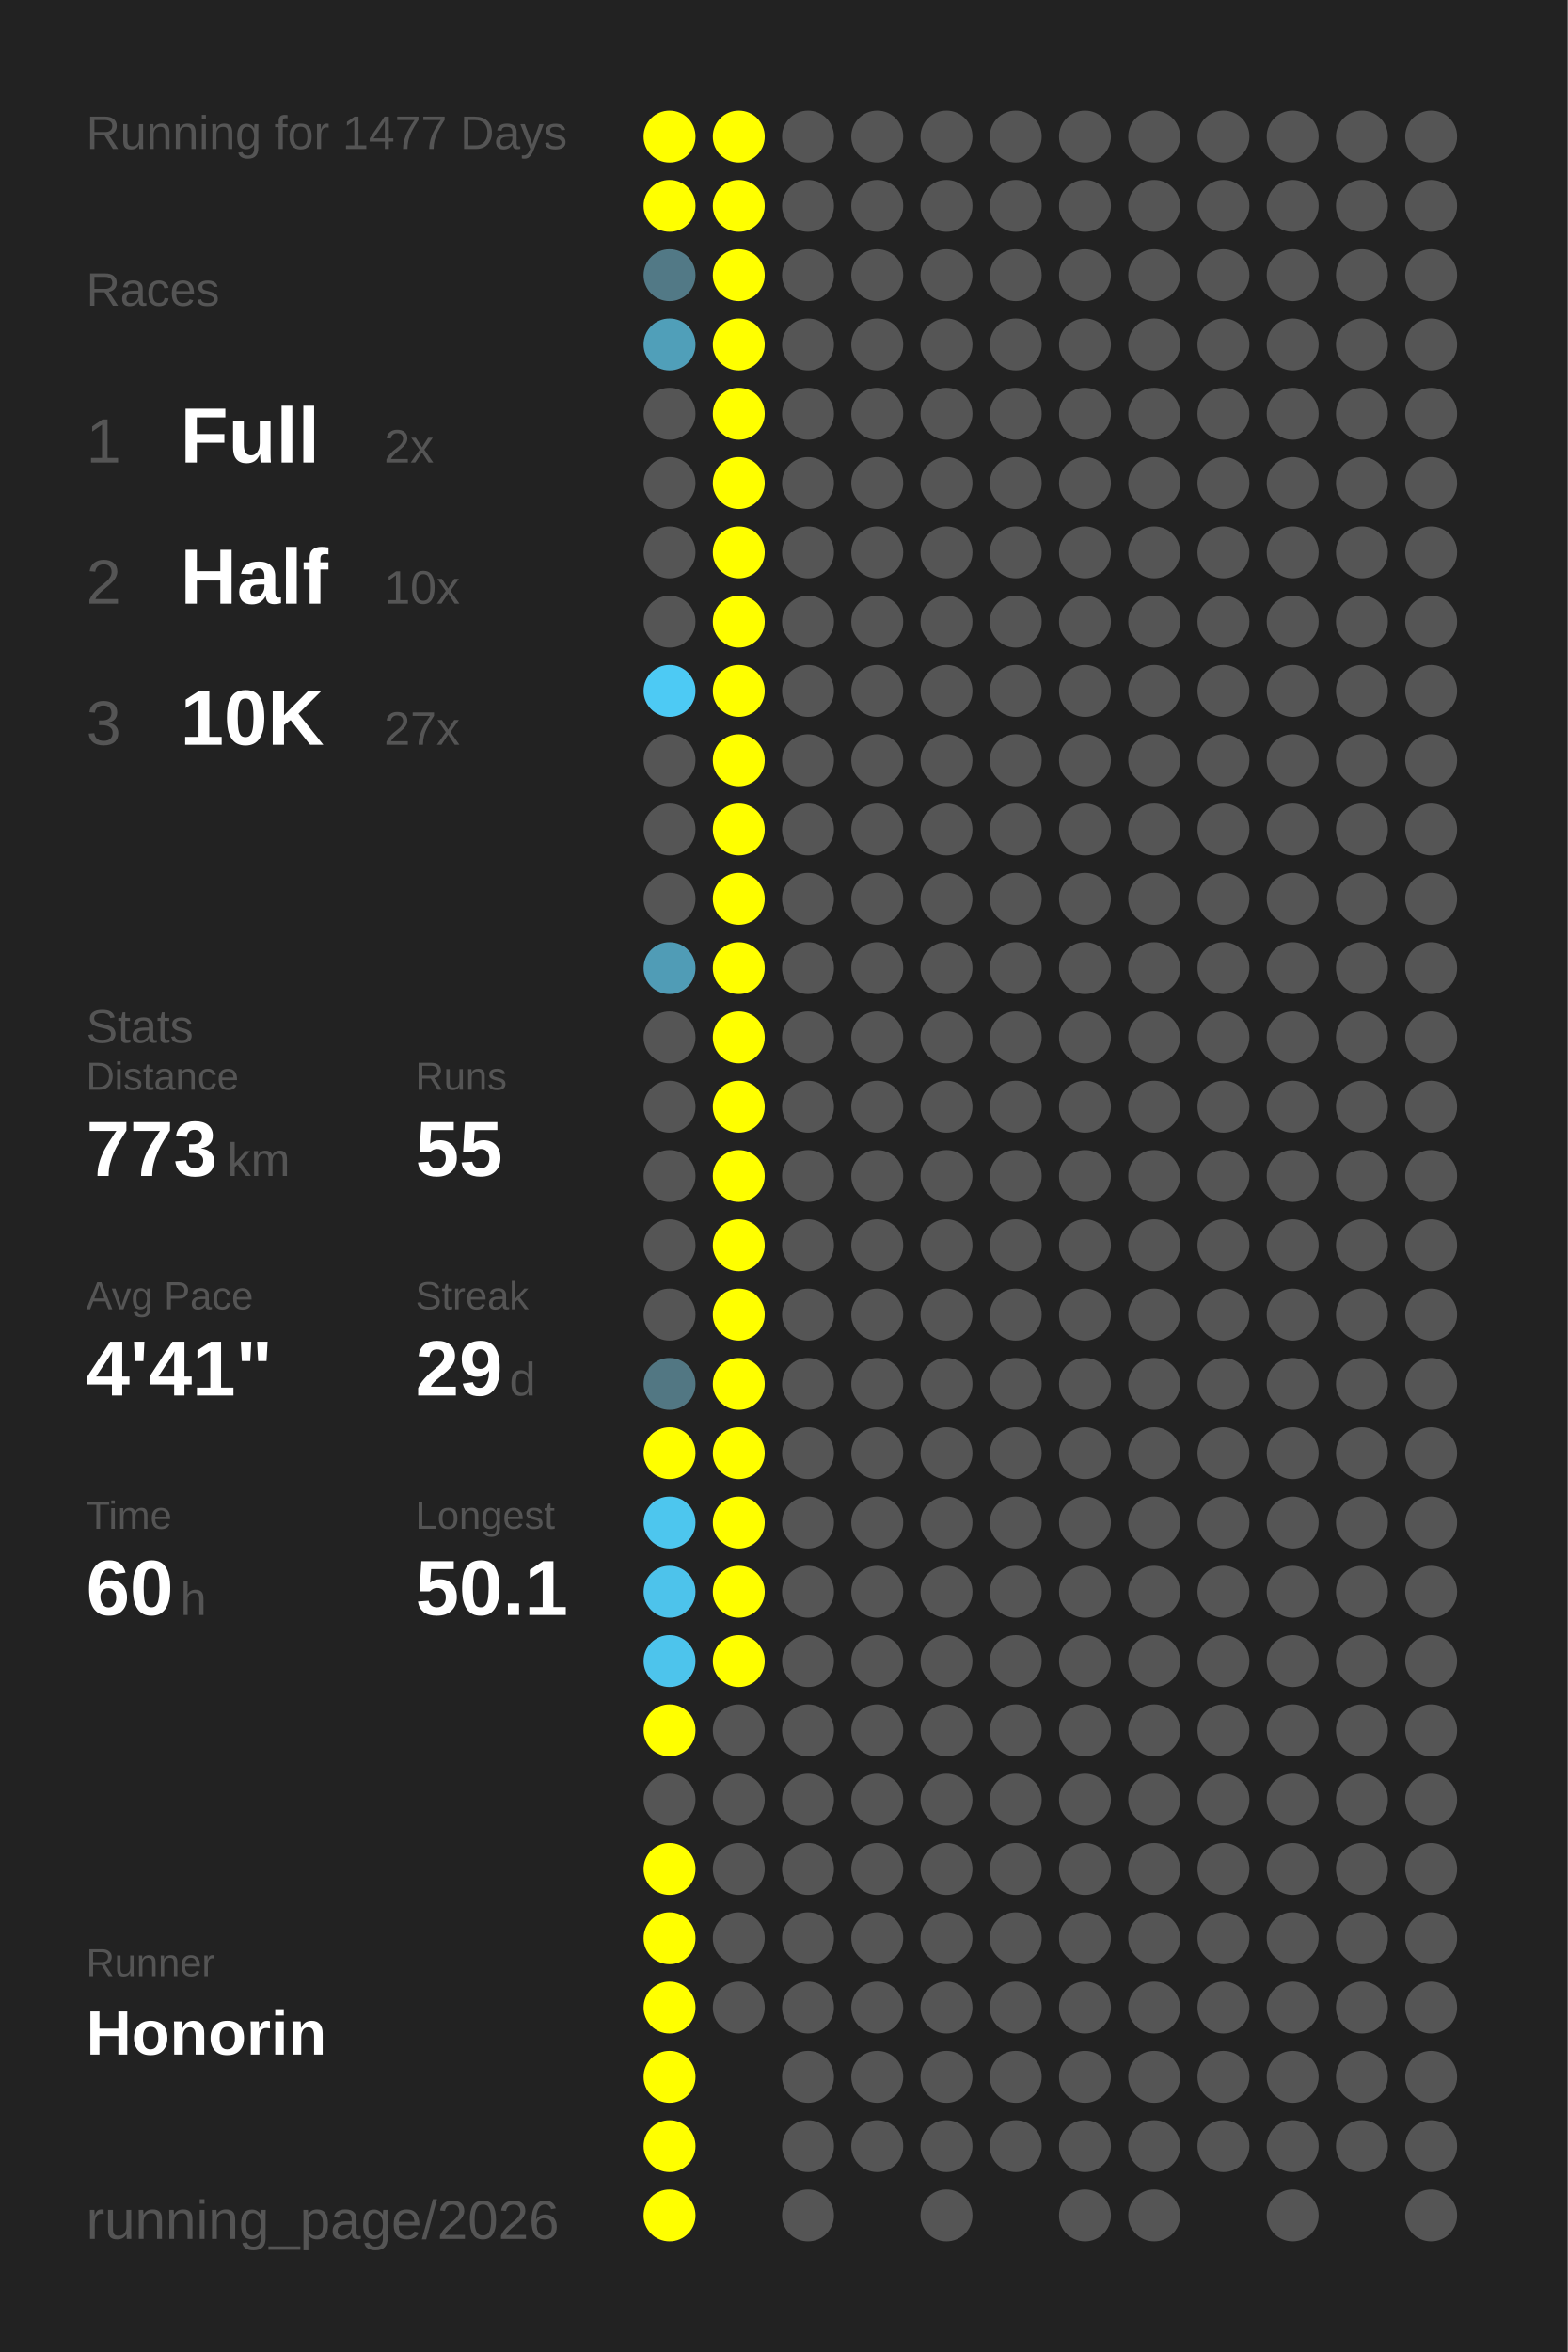
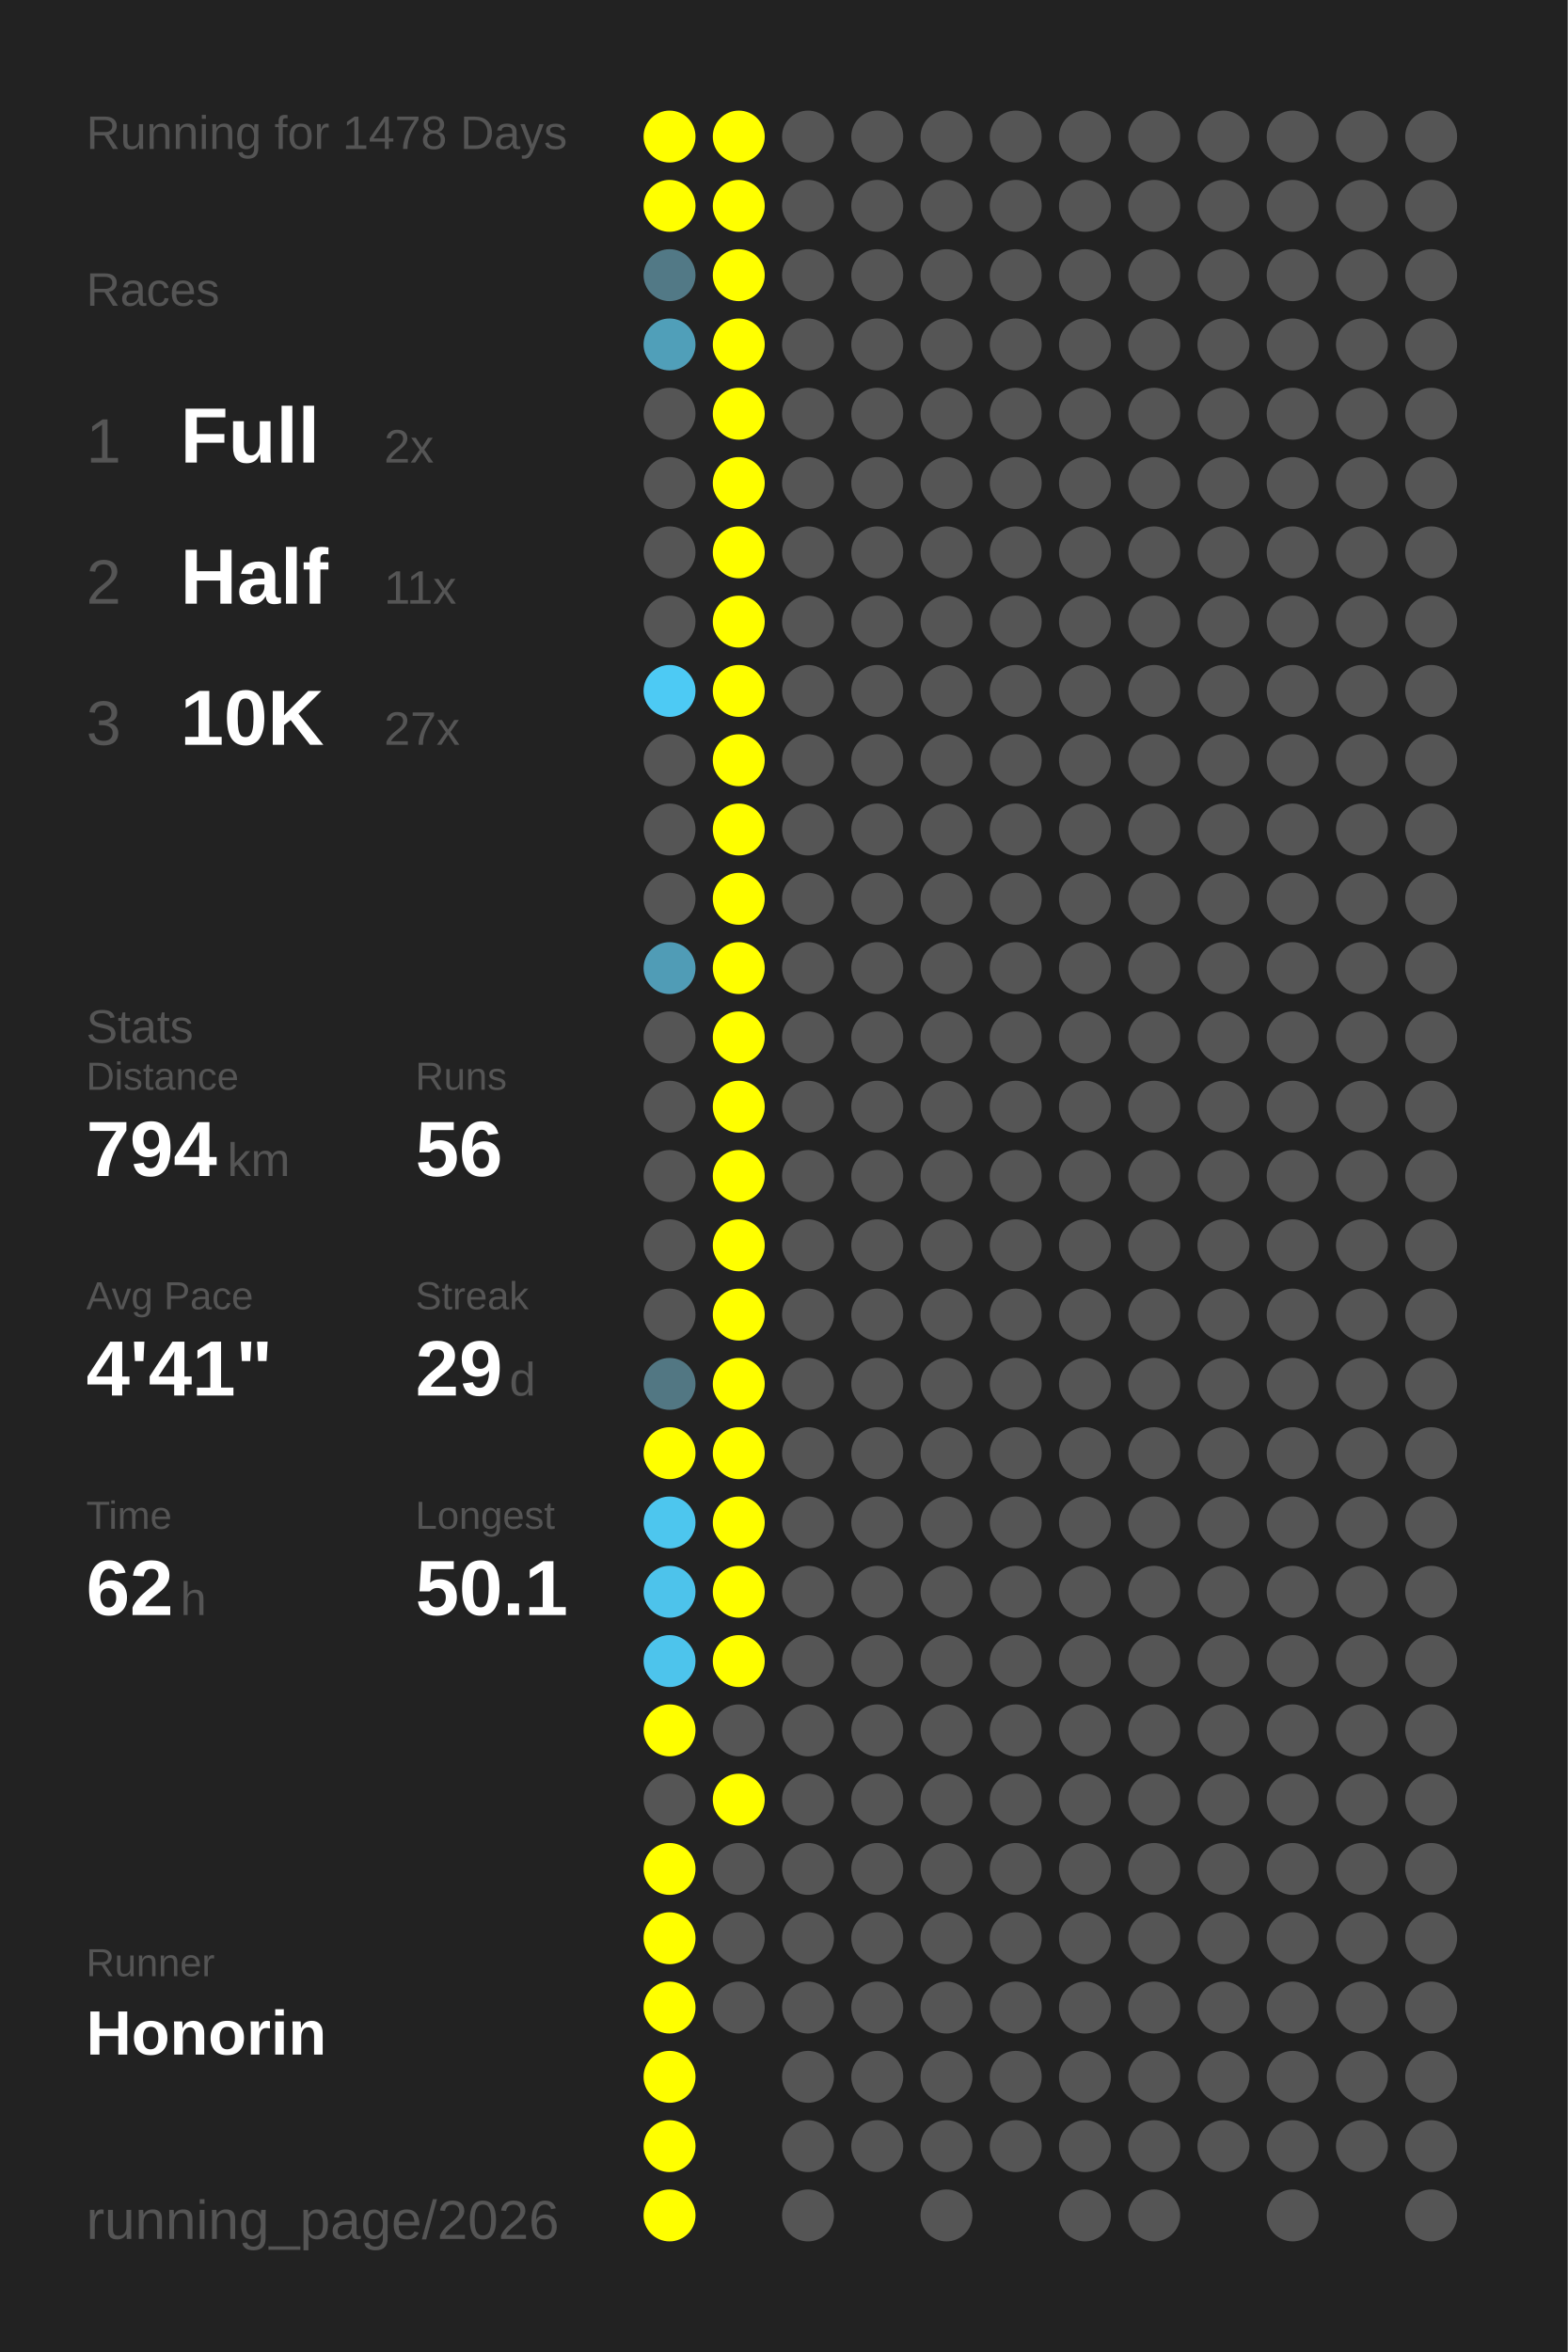
<svg xmlns="http://www.w3.org/2000/svg" baseProfile="full" height="300mm" version="1.1" viewBox="0,0,200,300" width="200mm">
  <defs />
  <rect fill="#222222" height="300" width="200" x="0" y="0" />
-   <text fill="#555555" style="font-size:6px; font-family:Arial;" x="11" y="19">Running for 1477 Days</text>
+   <text fill="#555555" style="font-size:6px; font-family:Arial;" x="11" y="19">Running for 1478 Days</text>
  <text fill="#555555" style="font-size:6px; font-family:Arial;" x="11" y="39">Races</text>
  <text fill="#555555" style="font-size:8px; font-family:Arial;" x="11" y="59">1</text>
  <text fill="#FFFFFF" style="font-size:10px; font-family:Arial; font-weight:bold;" x="23" y="59">Full</text>
  <text fill="#555555" style="font-size:6px; font-family:Arial;" x="49" y="59">2x</text>
  <text fill="#555555" style="font-size:8px; font-family:Arial;" x="11" y="77">2</text>
  <text fill="#FFFFFF" style="font-size:10px; font-family:Arial; font-weight:bold;" x="23" y="77">Half</text>
-   <text fill="#555555" style="font-size:6px; font-family:Arial;" x="49" y="77">10x</text>
+   <text fill="#555555" style="font-size:6px; font-family:Arial;" x="49" y="77">11x</text>
  <text fill="#555555" style="font-size:8px; font-family:Arial;" x="11" y="95">3</text>
  <text fill="#FFFFFF" style="font-size:10px; font-family:Arial; font-weight:bold;" x="23" y="95">10K</text>
  <text fill="#555555" style="font-size:6px; font-family:Arial;" x="49" y="95">27x</text>
  <text fill="#555555" style="font-size:6px; font-family:Arial;" x="11" y="133">Stats</text>
  <text fill="#555555" style="font-size:5px; font-family:Arial;" x="11" y="139">Distance</text>
-   <text fill="#FFFFFF" style="font-size:10px; font-family:Arial; font-weight:bold;" x="11" y="150">773</text>
+   <text fill="#FFFFFF" style="font-size:10px; font-family:Arial; font-weight:bold;" x="11" y="150">794</text>
  <text fill="#555555" style="font-size:6px; font-family:Arial;" x="29" y="150">km</text>
  <text fill="#555555" style="font-size:5px; font-family:Arial;" x="53" y="139">Runs</text>
-   <text fill="#FFFFFF" style="font-size:10px; font-family:Arial; font-weight:bold;" x="53" y="150">55</text>
+   <text fill="#FFFFFF" style="font-size:10px; font-family:Arial; font-weight:bold;" x="53" y="150">56</text>
  <text fill="#555555" style="font-size:5px; font-family:Arial;" x="11" y="167">Avg Pace</text>
  <text fill="#FFFFFF" style="font-size:10px; font-family:Arial; font-weight:bold;" x="11" y="178">4'41"</text>
  <text fill="#555555" style="font-size:5px; font-family:Arial;" x="53" y="167">Streak</text>
  <text fill="#FFFFFF" style="font-size:10px; font-family:Arial; font-weight:bold;" x="53" y="178">29</text>
  <text fill="#555555" style="font-size:6px; font-family:Arial;" x="65" y="178">d</text>
  <text fill="#555555" style="font-size:5px; font-family:Arial;" x="11" y="195">Time</text>
-   <text fill="#FFFFFF" style="font-size:10px; font-family:Arial; font-weight:bold;" x="11" y="206">60</text>
+   <text fill="#FFFFFF" style="font-size:10px; font-family:Arial; font-weight:bold;" x="11" y="206">62</text>
  <text fill="#555555" style="font-size:6px; font-family:Arial;" x="23" y="206">h</text>
  <text fill="#555555" style="font-size:5px; font-family:Arial;" x="53" y="195">Longest</text>
  <text fill="#FFFFFF" style="font-size:10px; font-family:Arial; font-weight:bold;" x="53" y="206">50.1</text>
  <text fill="#555555" style="font-size:5px; font-family:Arial;" x="11" y="252.065">Runner</text>
  <text fill="#FFFFFF" style="font-size:8px; font-family:Arial; font-weight:bold;" x="11" y="262.065">Honorin</text>
  <text fill="#555555" style="font-size:7px; font-family:Arial;" x="11" y="285.581">running_page/2026</text>
  <circle cx="85.417" cy="17.419" fill="#FFFF00" r="3.312" />
  <circle cx="85.417" cy="26.258" fill="#FFFF00" r="3.312" />
  <circle cx="85.417" cy="35.097" fill="#527986" r="3.312" />
  <circle cx="85.417" cy="43.935" fill="#509fb9" r="3.312" />
  <circle cx="85.417" cy="52.774" fill="#555555" r="3.312" />
  <circle cx="85.417" cy="61.613" fill="#555555" r="3.312" />
  <circle cx="85.417" cy="70.452" fill="#555555" r="3.312" />
  <circle cx="85.417" cy="79.29" fill="#555555" r="3.312" />
  <circle cx="85.417" cy="88.129" fill="#4dcaf4" r="3.312" />
  <circle cx="85.417" cy="96.968" fill="#555555" r="3.312" />
  <circle cx="85.417" cy="105.806" fill="#555555" r="3.312" />
  <circle cx="85.417" cy="114.645" fill="#555555" r="3.312" />
  <circle cx="85.417" cy="123.484" fill="#509cb6" r="3.312" />
  <circle cx="85.417" cy="132.323" fill="#555555" r="3.312" />
  <circle cx="85.417" cy="141.161" fill="#555555" r="3.312" />
  <circle cx="85.417" cy="150" fill="#555555" r="3.312" />
  <circle cx="85.417" cy="158.839" fill="#555555" r="3.312" />
  <circle cx="85.417" cy="167.677" fill="#555555" r="3.312" />
  <circle cx="85.417" cy="176.516" fill="#527783" r="3.312" />
  <circle cx="85.417" cy="185.355" fill="#FFFF00" r="3.312" />
  <circle cx="85.417" cy="194.194" fill="#4dc6ee" r="3.312" />
  <circle cx="85.417" cy="203.032" fill="#4dc3eb" r="3.312" />
  <circle cx="85.417" cy="211.871" fill="#4dc4ec" r="3.312" />
  <circle cx="85.417" cy="220.71" fill="#FFFF00" r="3.312" />
  <circle cx="85.417" cy="229.548" fill="#555555" r="3.312" />
  <circle cx="85.417" cy="238.387" fill="#FFFF00" r="3.312" />
  <circle cx="85.417" cy="247.226" fill="#FFFF00" r="3.312" />
  <circle cx="85.417" cy="256.065" fill="#FFFF00" r="3.312" />
  <circle cx="85.417" cy="264.903" fill="#FFFF00" r="3.312" />
  <circle cx="85.417" cy="273.742" fill="#FFFF00" r="3.312" />
  <circle cx="85.417" cy="282.581" fill="#FFFF00" r="3.312" />
  <circle cx="94.25" cy="17.419" fill="#FFFF00" r="3.312" />
  <circle cx="94.25" cy="26.258" fill="#FFFF00" r="3.312" />
  <circle cx="94.25" cy="35.097" fill="#FFFF00" r="3.312" />
  <circle cx="94.25" cy="43.935" fill="#FFFF00" r="3.312" />
  <circle cx="94.25" cy="52.774" fill="#FFFF00" r="3.312" />
  <circle cx="94.25" cy="61.613" fill="#FFFF00" r="3.312" />
  <circle cx="94.25" cy="70.452" fill="#FFFF00" r="3.312" />
  <circle cx="94.25" cy="79.29" fill="#FFFF00" r="3.312" />
  <circle cx="94.25" cy="88.129" fill="#FFFF00" r="3.312" />
  <circle cx="94.25" cy="96.968" fill="#FFFF00" r="3.312" />
  <circle cx="94.25" cy="105.806" fill="#FFFF00" r="3.312" />
  <circle cx="94.25" cy="114.645" fill="#FFFF00" r="3.312" />
  <circle cx="94.25" cy="123.484" fill="#FFFF00" r="3.312" />
  <circle cx="94.25" cy="132.323" fill="#FFFF00" r="3.312" />
  <circle cx="94.25" cy="141.161" fill="#FFFF00" r="3.312" />
  <circle cx="94.25" cy="150" fill="#FFFF00" r="3.312" />
  <circle cx="94.25" cy="158.839" fill="#FFFF00" r="3.312" />
  <circle cx="94.25" cy="167.677" fill="#FFFF00" r="3.312" />
  <circle cx="94.25" cy="176.516" fill="#FFFF00" r="3.312" />
  <circle cx="94.25" cy="185.355" fill="#FFFF00" r="3.312" />
  <circle cx="94.25" cy="194.194" fill="#FFFF00" r="3.312" />
  <circle cx="94.25" cy="203.032" fill="#FFFF00" r="3.312" />
  <circle cx="94.25" cy="211.871" fill="#FFFF00" r="3.312" />
  <circle cx="94.25" cy="220.71" fill="#555555" r="3.312" />
-   <circle cx="94.25" cy="229.548" fill="#555555" r="3.312" />
+   <circle cx="94.25" cy="229.548" fill="#FFFF00" r="3.312" />
  <circle cx="94.25" cy="238.387" fill="#555555" r="3.312" />
  <circle cx="94.25" cy="247.226" fill="#555555" r="3.312" />
  <circle cx="94.25" cy="256.065" fill="#555555" r="3.312" />
  <circle cx="103.083" cy="17.419" fill="#555555" r="3.312" />
  <circle cx="103.083" cy="26.258" fill="#555555" r="3.312" />
  <circle cx="103.083" cy="35.097" fill="#555555" r="3.312" />
  <circle cx="103.083" cy="43.935" fill="#555555" r="3.312" />
  <circle cx="103.083" cy="52.774" fill="#555555" r="3.312" />
  <circle cx="103.083" cy="61.613" fill="#555555" r="3.312" />
  <circle cx="103.083" cy="70.452" fill="#555555" r="3.312" />
  <circle cx="103.083" cy="79.29" fill="#555555" r="3.312" />
  <circle cx="103.083" cy="88.129" fill="#555555" r="3.312" />
  <circle cx="103.083" cy="96.968" fill="#555555" r="3.312" />
  <circle cx="103.083" cy="105.806" fill="#555555" r="3.312" />
  <circle cx="103.083" cy="114.645" fill="#555555" r="3.312" />
  <circle cx="103.083" cy="123.484" fill="#555555" r="3.312" />
  <circle cx="103.083" cy="132.323" fill="#555555" r="3.312" />
  <circle cx="103.083" cy="141.161" fill="#555555" r="3.312" />
  <circle cx="103.083" cy="150" fill="#555555" r="3.312" />
  <circle cx="103.083" cy="158.839" fill="#555555" r="3.312" />
  <circle cx="103.083" cy="167.677" fill="#555555" r="3.312" />
  <circle cx="103.083" cy="176.516" fill="#555555" r="3.312" />
  <circle cx="103.083" cy="185.355" fill="#555555" r="3.312" />
  <circle cx="103.083" cy="194.194" fill="#555555" r="3.312" />
  <circle cx="103.083" cy="203.032" fill="#555555" r="3.312" />
  <circle cx="103.083" cy="211.871" fill="#555555" r="3.312" />
  <circle cx="103.083" cy="220.71" fill="#555555" r="3.312" />
  <circle cx="103.083" cy="229.548" fill="#555555" r="3.312" />
  <circle cx="103.083" cy="238.387" fill="#555555" r="3.312" />
  <circle cx="103.083" cy="247.226" fill="#555555" r="3.312" />
  <circle cx="103.083" cy="256.065" fill="#555555" r="3.312" />
  <circle cx="103.083" cy="264.903" fill="#555555" r="3.312" />
  <circle cx="103.083" cy="273.742" fill="#555555" r="3.312" />
  <circle cx="103.083" cy="282.581" fill="#555555" r="3.312" />
  <circle cx="111.917" cy="17.419" fill="#555555" r="3.312" />
  <circle cx="111.917" cy="26.258" fill="#555555" r="3.312" />
  <circle cx="111.917" cy="35.097" fill="#555555" r="3.312" />
  <circle cx="111.917" cy="43.935" fill="#555555" r="3.312" />
  <circle cx="111.917" cy="52.774" fill="#555555" r="3.312" />
  <circle cx="111.917" cy="61.613" fill="#555555" r="3.312" />
  <circle cx="111.917" cy="70.452" fill="#555555" r="3.312" />
  <circle cx="111.917" cy="79.29" fill="#555555" r="3.312" />
  <circle cx="111.917" cy="88.129" fill="#555555" r="3.312" />
  <circle cx="111.917" cy="96.968" fill="#555555" r="3.312" />
  <circle cx="111.917" cy="105.806" fill="#555555" r="3.312" />
  <circle cx="111.917" cy="114.645" fill="#555555" r="3.312" />
  <circle cx="111.917" cy="123.484" fill="#555555" r="3.312" />
  <circle cx="111.917" cy="132.323" fill="#555555" r="3.312" />
  <circle cx="111.917" cy="141.161" fill="#555555" r="3.312" />
  <circle cx="111.917" cy="150" fill="#555555" r="3.312" />
  <circle cx="111.917" cy="158.839" fill="#555555" r="3.312" />
  <circle cx="111.917" cy="167.677" fill="#555555" r="3.312" />
  <circle cx="111.917" cy="176.516" fill="#555555" r="3.312" />
  <circle cx="111.917" cy="185.355" fill="#555555" r="3.312" />
  <circle cx="111.917" cy="194.194" fill="#555555" r="3.312" />
  <circle cx="111.917" cy="203.032" fill="#555555" r="3.312" />
  <circle cx="111.917" cy="211.871" fill="#555555" r="3.312" />
  <circle cx="111.917" cy="220.71" fill="#555555" r="3.312" />
  <circle cx="111.917" cy="229.548" fill="#555555" r="3.312" />
  <circle cx="111.917" cy="238.387" fill="#555555" r="3.312" />
  <circle cx="111.917" cy="247.226" fill="#555555" r="3.312" />
  <circle cx="111.917" cy="256.065" fill="#555555" r="3.312" />
  <circle cx="111.917" cy="264.903" fill="#555555" r="3.312" />
  <circle cx="111.917" cy="273.742" fill="#555555" r="3.312" />
  <circle cx="120.75" cy="17.419" fill="#555555" r="3.312" />
  <circle cx="120.75" cy="26.258" fill="#555555" r="3.312" />
  <circle cx="120.75" cy="35.097" fill="#555555" r="3.312" />
  <circle cx="120.75" cy="43.935" fill="#555555" r="3.312" />
  <circle cx="120.75" cy="52.774" fill="#555555" r="3.312" />
  <circle cx="120.75" cy="61.613" fill="#555555" r="3.312" />
  <circle cx="120.75" cy="70.452" fill="#555555" r="3.312" />
  <circle cx="120.75" cy="79.29" fill="#555555" r="3.312" />
  <circle cx="120.75" cy="88.129" fill="#555555" r="3.312" />
  <circle cx="120.75" cy="96.968" fill="#555555" r="3.312" />
  <circle cx="120.75" cy="105.806" fill="#555555" r="3.312" />
  <circle cx="120.75" cy="114.645" fill="#555555" r="3.312" />
  <circle cx="120.75" cy="123.484" fill="#555555" r="3.312" />
  <circle cx="120.75" cy="132.323" fill="#555555" r="3.312" />
  <circle cx="120.75" cy="141.161" fill="#555555" r="3.312" />
  <circle cx="120.75" cy="150" fill="#555555" r="3.312" />
  <circle cx="120.75" cy="158.839" fill="#555555" r="3.312" />
  <circle cx="120.75" cy="167.677" fill="#555555" r="3.312" />
  <circle cx="120.75" cy="176.516" fill="#555555" r="3.312" />
  <circle cx="120.75" cy="185.355" fill="#555555" r="3.312" />
  <circle cx="120.75" cy="194.194" fill="#555555" r="3.312" />
  <circle cx="120.75" cy="203.032" fill="#555555" r="3.312" />
  <circle cx="120.75" cy="211.871" fill="#555555" r="3.312" />
  <circle cx="120.75" cy="220.71" fill="#555555" r="3.312" />
  <circle cx="120.75" cy="229.548" fill="#555555" r="3.312" />
  <circle cx="120.75" cy="238.387" fill="#555555" r="3.312" />
  <circle cx="120.75" cy="247.226" fill="#555555" r="3.312" />
  <circle cx="120.75" cy="256.065" fill="#555555" r="3.312" />
  <circle cx="120.75" cy="264.903" fill="#555555" r="3.312" />
  <circle cx="120.75" cy="273.742" fill="#555555" r="3.312" />
  <circle cx="120.75" cy="282.581" fill="#555555" r="3.312" />
  <circle cx="129.583" cy="17.419" fill="#555555" r="3.312" />
  <circle cx="129.583" cy="26.258" fill="#555555" r="3.312" />
  <circle cx="129.583" cy="35.097" fill="#555555" r="3.312" />
  <circle cx="129.583" cy="43.935" fill="#555555" r="3.312" />
  <circle cx="129.583" cy="52.774" fill="#555555" r="3.312" />
  <circle cx="129.583" cy="61.613" fill="#555555" r="3.312" />
  <circle cx="129.583" cy="70.452" fill="#555555" r="3.312" />
  <circle cx="129.583" cy="79.29" fill="#555555" r="3.312" />
  <circle cx="129.583" cy="88.129" fill="#555555" r="3.312" />
  <circle cx="129.583" cy="96.968" fill="#555555" r="3.312" />
  <circle cx="129.583" cy="105.806" fill="#555555" r="3.312" />
  <circle cx="129.583" cy="114.645" fill="#555555" r="3.312" />
  <circle cx="129.583" cy="123.484" fill="#555555" r="3.312" />
  <circle cx="129.583" cy="132.323" fill="#555555" r="3.312" />
  <circle cx="129.583" cy="141.161" fill="#555555" r="3.312" />
  <circle cx="129.583" cy="150" fill="#555555" r="3.312" />
  <circle cx="129.583" cy="158.839" fill="#555555" r="3.312" />
  <circle cx="129.583" cy="167.677" fill="#555555" r="3.312" />
  <circle cx="129.583" cy="176.516" fill="#555555" r="3.312" />
  <circle cx="129.583" cy="185.355" fill="#555555" r="3.312" />
  <circle cx="129.583" cy="194.194" fill="#555555" r="3.312" />
  <circle cx="129.583" cy="203.032" fill="#555555" r="3.312" />
  <circle cx="129.583" cy="211.871" fill="#555555" r="3.312" />
  <circle cx="129.583" cy="220.71" fill="#555555" r="3.312" />
  <circle cx="129.583" cy="229.548" fill="#555555" r="3.312" />
  <circle cx="129.583" cy="238.387" fill="#555555" r="3.312" />
  <circle cx="129.583" cy="247.226" fill="#555555" r="3.312" />
  <circle cx="129.583" cy="256.065" fill="#555555" r="3.312" />
  <circle cx="129.583" cy="264.903" fill="#555555" r="3.312" />
  <circle cx="129.583" cy="273.742" fill="#555555" r="3.312" />
  <circle cx="138.417" cy="17.419" fill="#555555" r="3.312" />
  <circle cx="138.417" cy="26.258" fill="#555555" r="3.312" />
  <circle cx="138.417" cy="35.097" fill="#555555" r="3.312" />
  <circle cx="138.417" cy="43.935" fill="#555555" r="3.312" />
  <circle cx="138.417" cy="52.774" fill="#555555" r="3.312" />
  <circle cx="138.417" cy="61.613" fill="#555555" r="3.312" />
  <circle cx="138.417" cy="70.452" fill="#555555" r="3.312" />
  <circle cx="138.417" cy="79.29" fill="#555555" r="3.312" />
  <circle cx="138.417" cy="88.129" fill="#555555" r="3.312" />
  <circle cx="138.417" cy="96.968" fill="#555555" r="3.312" />
  <circle cx="138.417" cy="105.806" fill="#555555" r="3.312" />
  <circle cx="138.417" cy="114.645" fill="#555555" r="3.312" />
  <circle cx="138.417" cy="123.484" fill="#555555" r="3.312" />
  <circle cx="138.417" cy="132.323" fill="#555555" r="3.312" />
  <circle cx="138.417" cy="141.161" fill="#555555" r="3.312" />
  <circle cx="138.417" cy="150" fill="#555555" r="3.312" />
  <circle cx="138.417" cy="158.839" fill="#555555" r="3.312" />
  <circle cx="138.417" cy="167.677" fill="#555555" r="3.312" />
  <circle cx="138.417" cy="176.516" fill="#555555" r="3.312" />
  <circle cx="138.417" cy="185.355" fill="#555555" r="3.312" />
  <circle cx="138.417" cy="194.194" fill="#555555" r="3.312" />
  <circle cx="138.417" cy="203.032" fill="#555555" r="3.312" />
  <circle cx="138.417" cy="211.871" fill="#555555" r="3.312" />
  <circle cx="138.417" cy="220.71" fill="#555555" r="3.312" />
  <circle cx="138.417" cy="229.548" fill="#555555" r="3.312" />
  <circle cx="138.417" cy="238.387" fill="#555555" r="3.312" />
  <circle cx="138.417" cy="247.226" fill="#555555" r="3.312" />
  <circle cx="138.417" cy="256.065" fill="#555555" r="3.312" />
  <circle cx="138.417" cy="264.903" fill="#555555" r="3.312" />
  <circle cx="138.417" cy="273.742" fill="#555555" r="3.312" />
  <circle cx="138.417" cy="282.581" fill="#555555" r="3.312" />
  <circle cx="147.25" cy="17.419" fill="#555555" r="3.312" />
  <circle cx="147.25" cy="26.258" fill="#555555" r="3.312" />
  <circle cx="147.25" cy="35.097" fill="#555555" r="3.312" />
  <circle cx="147.25" cy="43.935" fill="#555555" r="3.312" />
  <circle cx="147.25" cy="52.774" fill="#555555" r="3.312" />
  <circle cx="147.25" cy="61.613" fill="#555555" r="3.312" />
  <circle cx="147.25" cy="70.452" fill="#555555" r="3.312" />
  <circle cx="147.25" cy="79.29" fill="#555555" r="3.312" />
  <circle cx="147.25" cy="88.129" fill="#555555" r="3.312" />
  <circle cx="147.25" cy="96.968" fill="#555555" r="3.312" />
  <circle cx="147.25" cy="105.806" fill="#555555" r="3.312" />
  <circle cx="147.25" cy="114.645" fill="#555555" r="3.312" />
  <circle cx="147.25" cy="123.484" fill="#555555" r="3.312" />
  <circle cx="147.25" cy="132.323" fill="#555555" r="3.312" />
  <circle cx="147.25" cy="141.161" fill="#555555" r="3.312" />
  <circle cx="147.25" cy="150" fill="#555555" r="3.312" />
  <circle cx="147.25" cy="158.839" fill="#555555" r="3.312" />
  <circle cx="147.25" cy="167.677" fill="#555555" r="3.312" />
  <circle cx="147.25" cy="176.516" fill="#555555" r="3.312" />
  <circle cx="147.25" cy="185.355" fill="#555555" r="3.312" />
  <circle cx="147.25" cy="194.194" fill="#555555" r="3.312" />
  <circle cx="147.25" cy="203.032" fill="#555555" r="3.312" />
  <circle cx="147.25" cy="211.871" fill="#555555" r="3.312" />
  <circle cx="147.25" cy="220.71" fill="#555555" r="3.312" />
  <circle cx="147.25" cy="229.548" fill="#555555" r="3.312" />
  <circle cx="147.25" cy="238.387" fill="#555555" r="3.312" />
  <circle cx="147.25" cy="247.226" fill="#555555" r="3.312" />
  <circle cx="147.25" cy="256.065" fill="#555555" r="3.312" />
  <circle cx="147.25" cy="264.903" fill="#555555" r="3.312" />
  <circle cx="147.25" cy="273.742" fill="#555555" r="3.312" />
  <circle cx="147.25" cy="282.581" fill="#555555" r="3.312" />
  <circle cx="156.083" cy="17.419" fill="#555555" r="3.312" />
  <circle cx="156.083" cy="26.258" fill="#555555" r="3.312" />
  <circle cx="156.083" cy="35.097" fill="#555555" r="3.312" />
  <circle cx="156.083" cy="43.935" fill="#555555" r="3.312" />
  <circle cx="156.083" cy="52.774" fill="#555555" r="3.312" />
  <circle cx="156.083" cy="61.613" fill="#555555" r="3.312" />
  <circle cx="156.083" cy="70.452" fill="#555555" r="3.312" />
  <circle cx="156.083" cy="79.29" fill="#555555" r="3.312" />
  <circle cx="156.083" cy="88.129" fill="#555555" r="3.312" />
  <circle cx="156.083" cy="96.968" fill="#555555" r="3.312" />
  <circle cx="156.083" cy="105.806" fill="#555555" r="3.312" />
  <circle cx="156.083" cy="114.645" fill="#555555" r="3.312" />
  <circle cx="156.083" cy="123.484" fill="#555555" r="3.312" />
  <circle cx="156.083" cy="132.323" fill="#555555" r="3.312" />
  <circle cx="156.083" cy="141.161" fill="#555555" r="3.312" />
  <circle cx="156.083" cy="150" fill="#555555" r="3.312" />
  <circle cx="156.083" cy="158.839" fill="#555555" r="3.312" />
  <circle cx="156.083" cy="167.677" fill="#555555" r="3.312" />
  <circle cx="156.083" cy="176.516" fill="#555555" r="3.312" />
  <circle cx="156.083" cy="185.355" fill="#555555" r="3.312" />
  <circle cx="156.083" cy="194.194" fill="#555555" r="3.312" />
  <circle cx="156.083" cy="203.032" fill="#555555" r="3.312" />
  <circle cx="156.083" cy="211.871" fill="#555555" r="3.312" />
  <circle cx="156.083" cy="220.71" fill="#555555" r="3.312" />
  <circle cx="156.083" cy="229.548" fill="#555555" r="3.312" />
  <circle cx="156.083" cy="238.387" fill="#555555" r="3.312" />
  <circle cx="156.083" cy="247.226" fill="#555555" r="3.312" />
  <circle cx="156.083" cy="256.065" fill="#555555" r="3.312" />
  <circle cx="156.083" cy="264.903" fill="#555555" r="3.312" />
  <circle cx="156.083" cy="273.742" fill="#555555" r="3.312" />
  <circle cx="164.917" cy="17.419" fill="#555555" r="3.312" />
  <circle cx="164.917" cy="26.258" fill="#555555" r="3.312" />
  <circle cx="164.917" cy="35.097" fill="#555555" r="3.312" />
  <circle cx="164.917" cy="43.935" fill="#555555" r="3.312" />
  <circle cx="164.917" cy="52.774" fill="#555555" r="3.312" />
  <circle cx="164.917" cy="61.613" fill="#555555" r="3.312" />
  <circle cx="164.917" cy="70.452" fill="#555555" r="3.312" />
  <circle cx="164.917" cy="79.29" fill="#555555" r="3.312" />
  <circle cx="164.917" cy="88.129" fill="#555555" r="3.312" />
  <circle cx="164.917" cy="96.968" fill="#555555" r="3.312" />
  <circle cx="164.917" cy="105.806" fill="#555555" r="3.312" />
  <circle cx="164.917" cy="114.645" fill="#555555" r="3.312" />
  <circle cx="164.917" cy="123.484" fill="#555555" r="3.312" />
  <circle cx="164.917" cy="132.323" fill="#555555" r="3.312" />
  <circle cx="164.917" cy="141.161" fill="#555555" r="3.312" />
  <circle cx="164.917" cy="150" fill="#555555" r="3.312" />
  <circle cx="164.917" cy="158.839" fill="#555555" r="3.312" />
  <circle cx="164.917" cy="167.677" fill="#555555" r="3.312" />
  <circle cx="164.917" cy="176.516" fill="#555555" r="3.312" />
  <circle cx="164.917" cy="185.355" fill="#555555" r="3.312" />
  <circle cx="164.917" cy="194.194" fill="#555555" r="3.312" />
  <circle cx="164.917" cy="203.032" fill="#555555" r="3.312" />
  <circle cx="164.917" cy="211.871" fill="#555555" r="3.312" />
  <circle cx="164.917" cy="220.71" fill="#555555" r="3.312" />
  <circle cx="164.917" cy="229.548" fill="#555555" r="3.312" />
  <circle cx="164.917" cy="238.387" fill="#555555" r="3.312" />
  <circle cx="164.917" cy="247.226" fill="#555555" r="3.312" />
  <circle cx="164.917" cy="256.065" fill="#555555" r="3.312" />
  <circle cx="164.917" cy="264.903" fill="#555555" r="3.312" />
  <circle cx="164.917" cy="273.742" fill="#555555" r="3.312" />
  <circle cx="164.917" cy="282.581" fill="#555555" r="3.312" />
  <circle cx="173.75" cy="17.419" fill="#555555" r="3.312" />
  <circle cx="173.75" cy="26.258" fill="#555555" r="3.312" />
  <circle cx="173.75" cy="35.097" fill="#555555" r="3.312" />
  <circle cx="173.75" cy="43.935" fill="#555555" r="3.312" />
  <circle cx="173.75" cy="52.774" fill="#555555" r="3.312" />
  <circle cx="173.75" cy="61.613" fill="#555555" r="3.312" />
  <circle cx="173.75" cy="70.452" fill="#555555" r="3.312" />
  <circle cx="173.75" cy="79.29" fill="#555555" r="3.312" />
  <circle cx="173.75" cy="88.129" fill="#555555" r="3.312" />
  <circle cx="173.75" cy="96.968" fill="#555555" r="3.312" />
  <circle cx="173.75" cy="105.806" fill="#555555" r="3.312" />
  <circle cx="173.75" cy="114.645" fill="#555555" r="3.312" />
  <circle cx="173.75" cy="123.484" fill="#555555" r="3.312" />
  <circle cx="173.75" cy="132.323" fill="#555555" r="3.312" />
  <circle cx="173.75" cy="141.161" fill="#555555" r="3.312" />
  <circle cx="173.75" cy="150" fill="#555555" r="3.312" />
  <circle cx="173.75" cy="158.839" fill="#555555" r="3.312" />
  <circle cx="173.75" cy="167.677" fill="#555555" r="3.312" />
  <circle cx="173.75" cy="176.516" fill="#555555" r="3.312" />
  <circle cx="173.75" cy="185.355" fill="#555555" r="3.312" />
  <circle cx="173.75" cy="194.194" fill="#555555" r="3.312" />
  <circle cx="173.75" cy="203.032" fill="#555555" r="3.312" />
  <circle cx="173.75" cy="211.871" fill="#555555" r="3.312" />
  <circle cx="173.75" cy="220.71" fill="#555555" r="3.312" />
  <circle cx="173.75" cy="229.548" fill="#555555" r="3.312" />
  <circle cx="173.75" cy="238.387" fill="#555555" r="3.312" />
  <circle cx="173.75" cy="247.226" fill="#555555" r="3.312" />
  <circle cx="173.75" cy="256.065" fill="#555555" r="3.312" />
  <circle cx="173.75" cy="264.903" fill="#555555" r="3.312" />
  <circle cx="173.75" cy="273.742" fill="#555555" r="3.312" />
  <circle cx="182.583" cy="17.419" fill="#555555" r="3.312" />
  <circle cx="182.583" cy="26.258" fill="#555555" r="3.312" />
  <circle cx="182.583" cy="35.097" fill="#555555" r="3.312" />
  <circle cx="182.583" cy="43.935" fill="#555555" r="3.312" />
  <circle cx="182.583" cy="52.774" fill="#555555" r="3.312" />
  <circle cx="182.583" cy="61.613" fill="#555555" r="3.312" />
  <circle cx="182.583" cy="70.452" fill="#555555" r="3.312" />
  <circle cx="182.583" cy="79.29" fill="#555555" r="3.312" />
  <circle cx="182.583" cy="88.129" fill="#555555" r="3.312" />
  <circle cx="182.583" cy="96.968" fill="#555555" r="3.312" />
  <circle cx="182.583" cy="105.806" fill="#555555" r="3.312" />
  <circle cx="182.583" cy="114.645" fill="#555555" r="3.312" />
  <circle cx="182.583" cy="123.484" fill="#555555" r="3.312" />
  <circle cx="182.583" cy="132.323" fill="#555555" r="3.312" />
  <circle cx="182.583" cy="141.161" fill="#555555" r="3.312" />
  <circle cx="182.583" cy="150" fill="#555555" r="3.312" />
  <circle cx="182.583" cy="158.839" fill="#555555" r="3.312" />
  <circle cx="182.583" cy="167.677" fill="#555555" r="3.312" />
  <circle cx="182.583" cy="176.516" fill="#555555" r="3.312" />
  <circle cx="182.583" cy="185.355" fill="#555555" r="3.312" />
  <circle cx="182.583" cy="194.194" fill="#555555" r="3.312" />
  <circle cx="182.583" cy="203.032" fill="#555555" r="3.312" />
  <circle cx="182.583" cy="211.871" fill="#555555" r="3.312" />
  <circle cx="182.583" cy="220.71" fill="#555555" r="3.312" />
  <circle cx="182.583" cy="229.548" fill="#555555" r="3.312" />
  <circle cx="182.583" cy="238.387" fill="#555555" r="3.312" />
  <circle cx="182.583" cy="247.226" fill="#555555" r="3.312" />
  <circle cx="182.583" cy="256.065" fill="#555555" r="3.312" />
  <circle cx="182.583" cy="264.903" fill="#555555" r="3.312" />
  <circle cx="182.583" cy="273.742" fill="#555555" r="3.312" />
  <circle cx="182.583" cy="282.581" fill="#555555" r="3.312" />
</svg>
